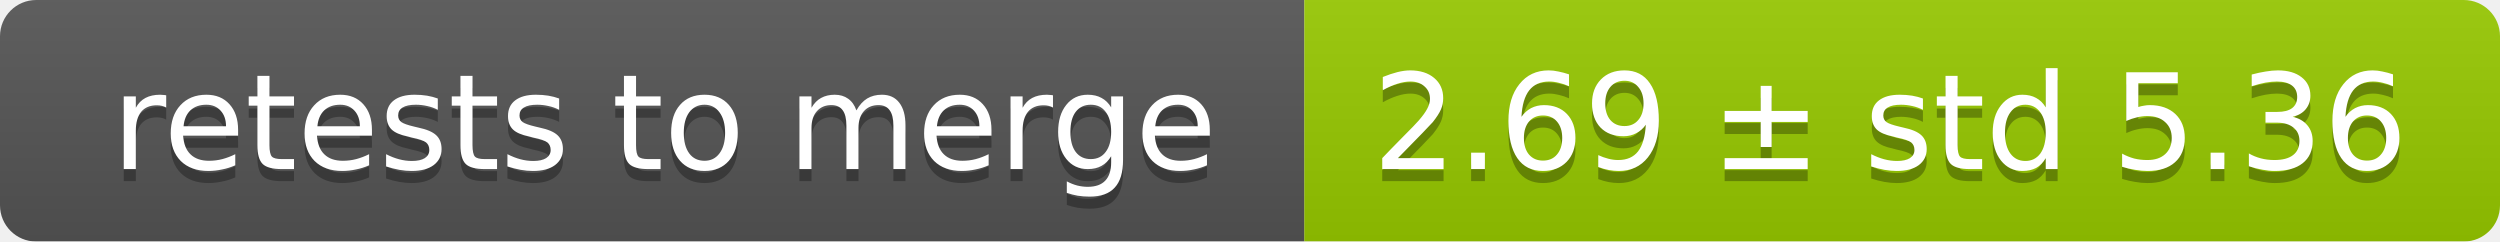
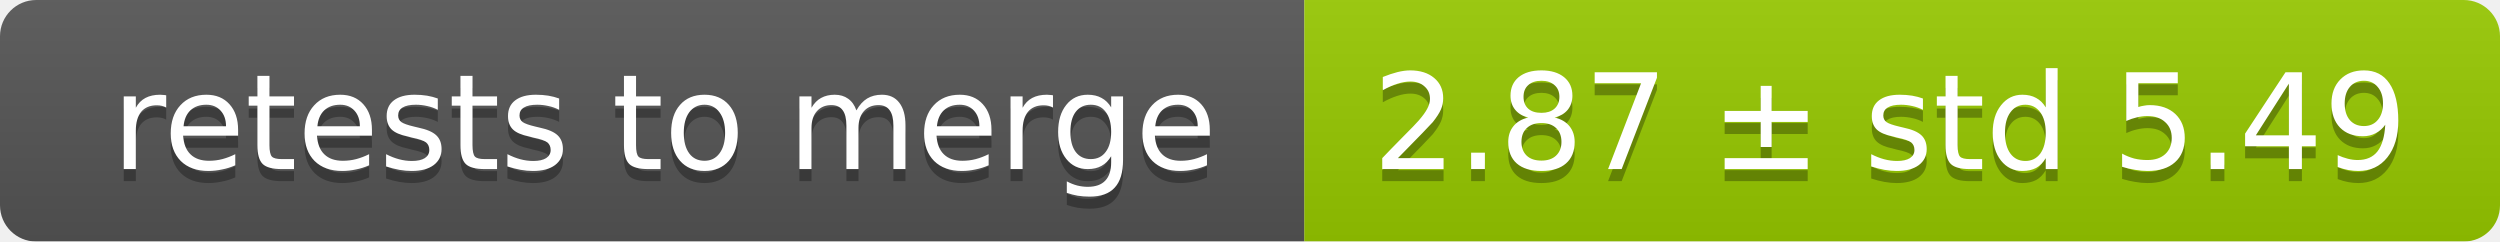
<svg xmlns="http://www.w3.org/2000/svg" width="207" height="20">
  <linearGradient id="smooth" x2="0" y2="100%">
    <stop offset="0" stop-color="#bbb" stop-opacity=".1" />
    <stop offset="1" stop-opacity=".1" />
  </linearGradient>
  <mask id="round">
    <rect width="207" height="20" rx="3" fill="#fff" />
  </mask>
  <g mask="url(#round)">
    <rect width="108" height="20" fill="#555" />
    <rect x="108" width="99" height="20" fill="#97ca00" />
    <rect width="207" height="20" fill="url(#smooth)" />
  </g>
  <g fill="#fff" text-anchor="middle" font-family="DejaVu Sans,Verdana,Geneva,sans-serif" font-size="11">
    <text x="55" y="15" fill="#010101" fill-opacity=".3">retests to merge</text>
    <text x="55" y="14">retests to merge</text>
-     <text x="156.5" y="15" fill="#010101" fill-opacity=".3">2.69 ± std 5.36</text>
-     <text x="156.5" y="14">2.69 ± std 5.36</text>
+     <text x="156.5" y="15" fill="#010101" fill-opacity=".3">2.87 ± std 5.49</text>
+     <text x="156.5" y="14">2.87 ± std 5.49</text>
  </g>
</svg>
